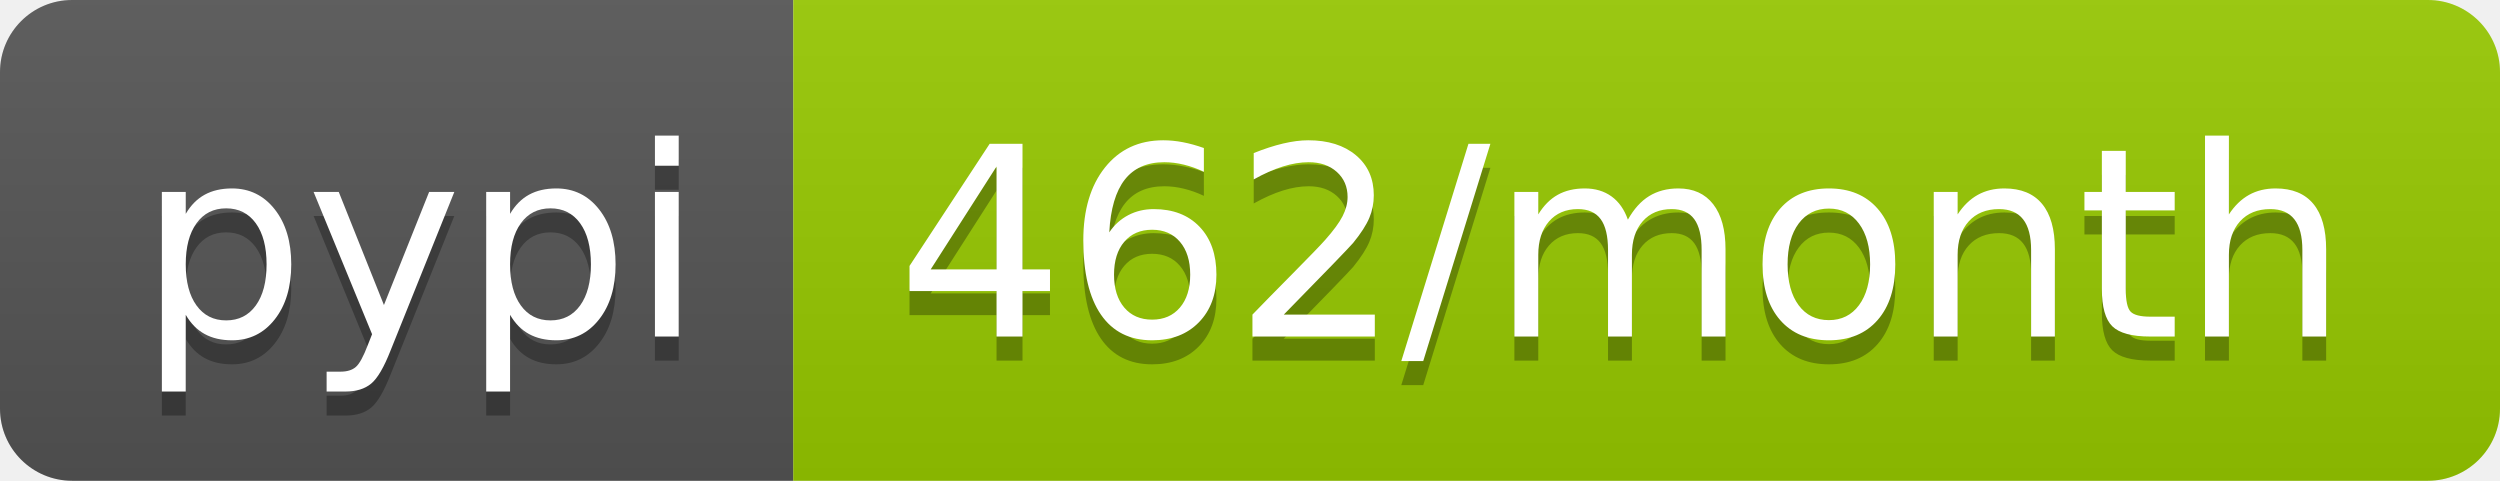
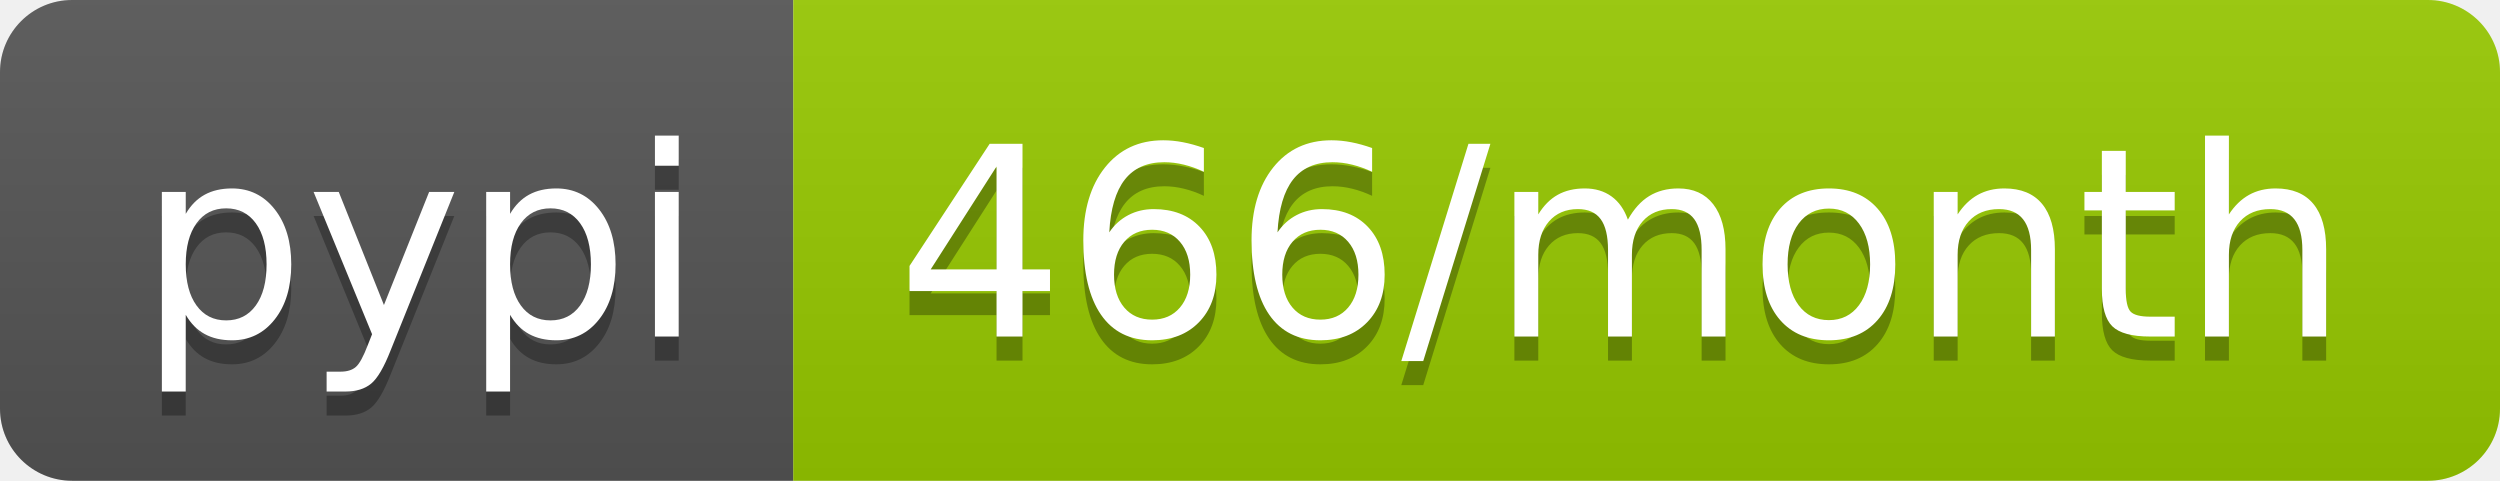
- <svg xmlns="http://www.w3.org/2000/svg" width="104" height="20" role="img" aria-label="pypi: 462/month">
+ <svg xmlns="http://www.w3.org/2000/svg" width="104" height="20" role="img" aria-label="pypi: 466/month">
  <linearGradient id="s" x2="0" y2="100%">
    <stop offset="0" stop-color="#bbb" stop-opacity=".1" />
    <stop offset="1" stop-opacity=".1" />
  </linearGradient>
  <clipPath id="r">
    <rect width="104" height="20" rx="3" fill="#fff" />
  </clipPath>
  <g clip-path="url(#r)">
    <rect width="33" height="20" fill="#555" />
    <rect x="33" width="71" height="20" fill="#97ca00" />
    <rect width="104" height="20" fill="url(#s)" />
  </g>
  <g fill="#fff" text-anchor="middle" font-family="Verdana,Geneva,DejaVu Sans,sans-serif" text-rendering="geometricPrecision" font-size="110">
    <text aria-hidden="true" x="175" y="150" fill="#010101" fill-opacity=".3" transform="scale(.1)" textLength="230">pypi</text>
    <text x="175" y="140" transform="scale(.1)" fill="#fff" textLength="230">pypi</text>
-     <text aria-hidden="true" x="675" y="150" fill="#010101" fill-opacity=".3" transform="scale(.1)" textLength="610">462/month</text>
-     <text x="675" y="140" transform="scale(.1)" fill="#fff" textLength="610">462/month</text>
+     <text aria-hidden="true" x="675" y="150" fill="#010101" fill-opacity=".3" transform="scale(.1)" textLength="610">466/month</text>
+     <text x="675" y="140" transform="scale(.1)" fill="#fff" textLength="610">466/month</text>
  </g>
</svg>
